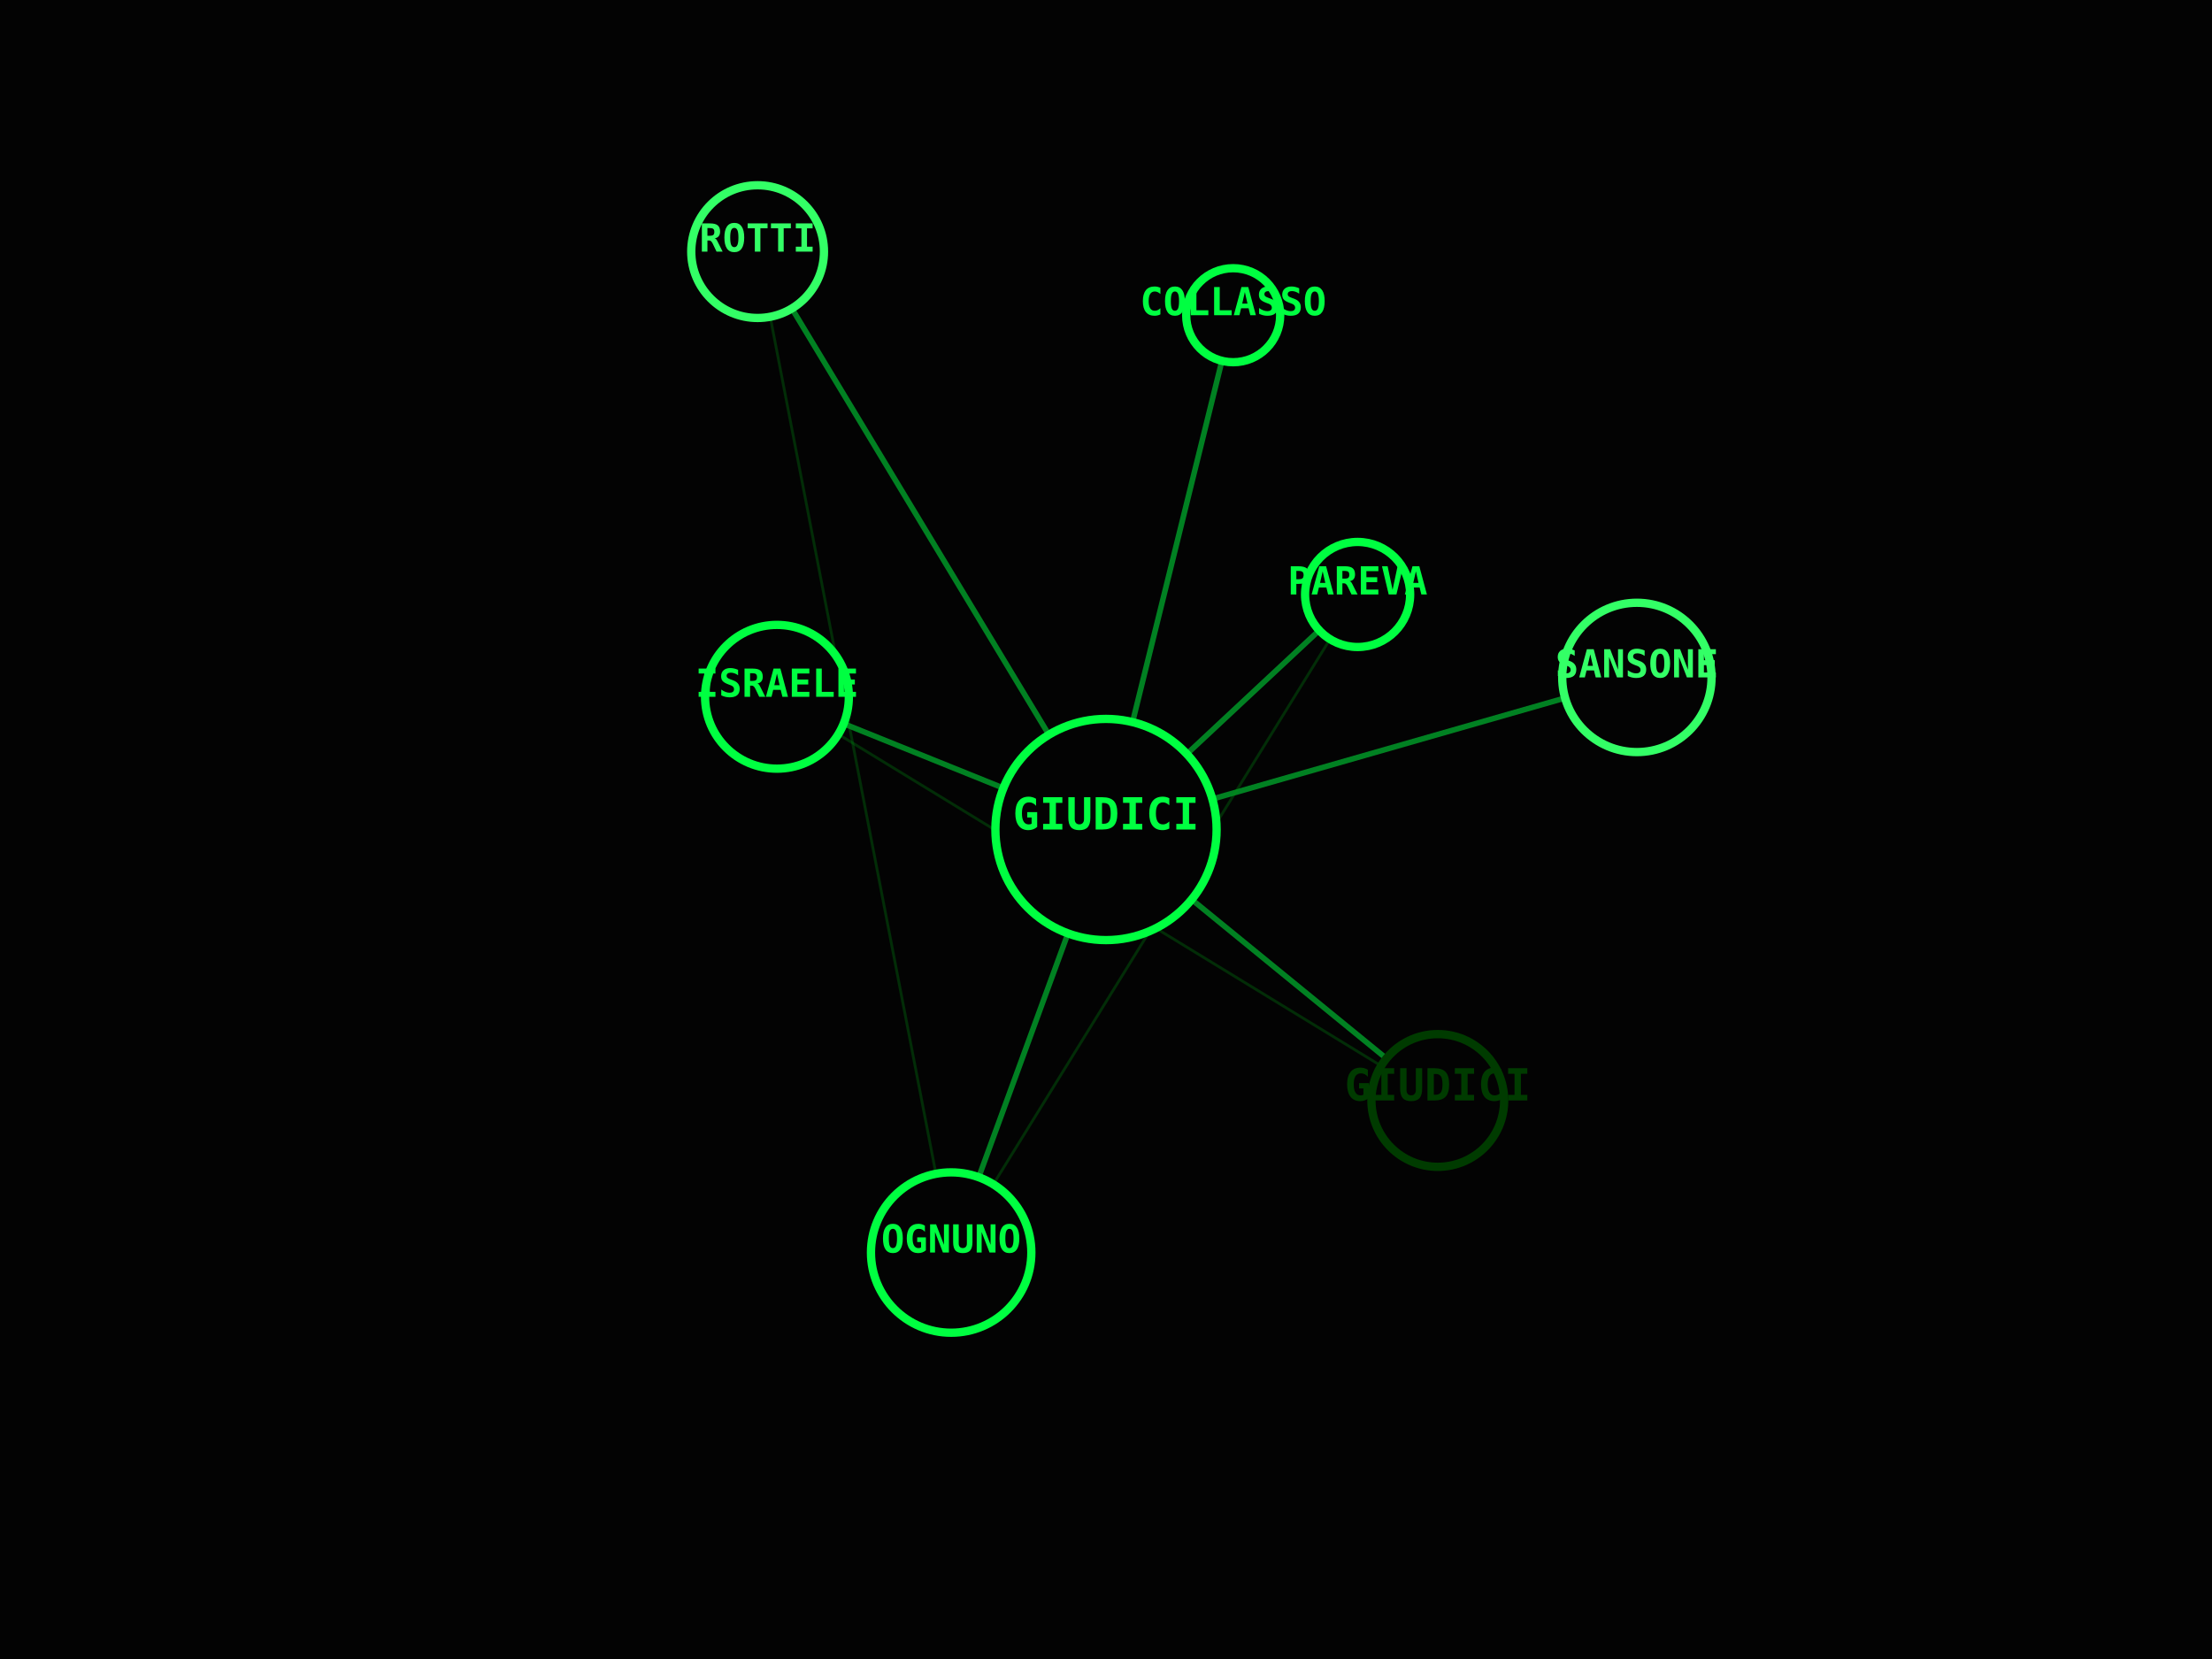
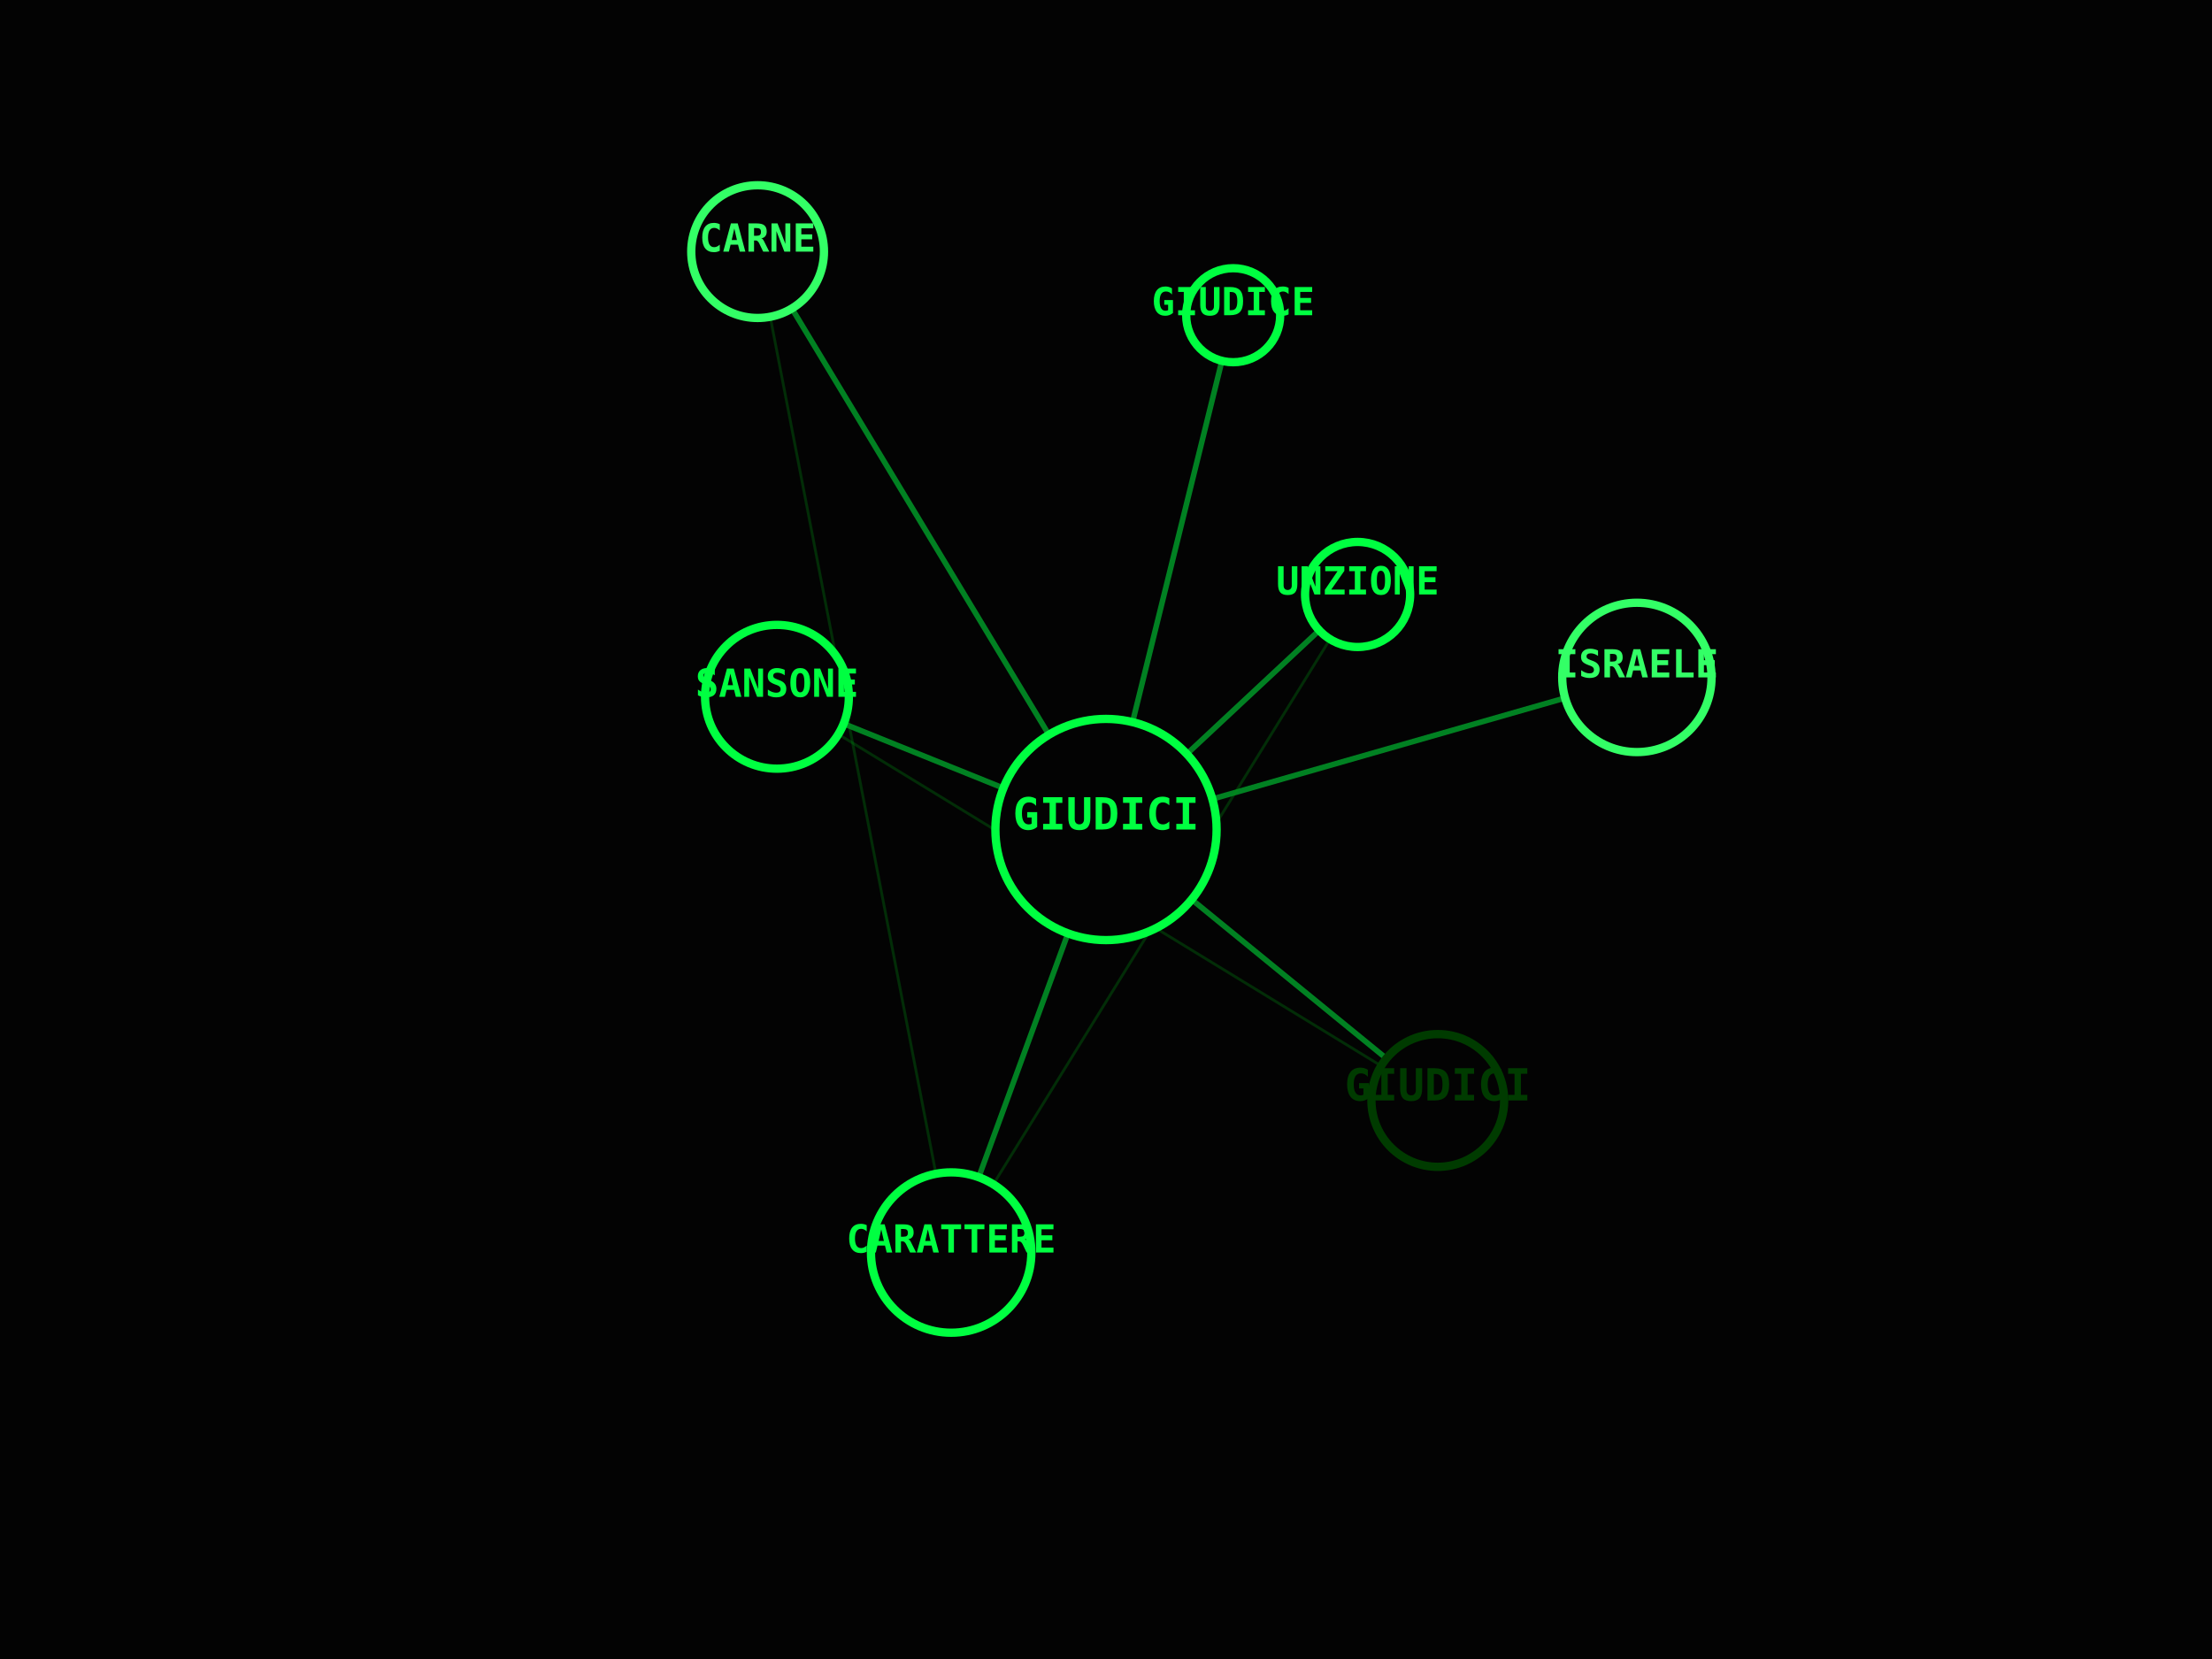
<svg xmlns="http://www.w3.org/2000/svg" viewBox="0 0 800 600" width="100%" height="100%">
  <rect width="100%" height="100%" fill="#030303" />
  <line x1="400" y1="300" x2="520" y2="398" stroke="#00FF41" stroke-width="2" opacity="0.5" />
  <line x1="400" y1="300" x2="281" y2="252" stroke="#00FF41" stroke-width="2" opacity="0.5" />
  <line x1="520" y1="398" x2="281" y2="252" stroke="#008F11" stroke-width="1" opacity="0.3" />
  <line x1="400" y1="300" x2="592" y2="245" stroke="#00FF41" stroke-width="2" opacity="0.5" />
  <line x1="400" y1="300" x2="446" y2="114" stroke="#00FF41" stroke-width="2" opacity="0.5" />
  <line x1="400" y1="300" x2="274" y2="91" stroke="#00FF41" stroke-width="2" opacity="0.5" />
  <line x1="400" y1="300" x2="344" y2="453" stroke="#00FF41" stroke-width="2" opacity="0.5" />
  <line x1="274" y1="91" x2="344" y2="453" stroke="#008F11" stroke-width="1" opacity="0.3" />
  <line x1="400" y1="300" x2="491" y2="215" stroke="#00FF41" stroke-width="2" opacity="0.5" />
  <line x1="344" y1="453" x2="491" y2="215" stroke="#008F11" stroke-width="1" opacity="0.3" />
  <circle cx="400" cy="300" r="40" fill="#030303" stroke="#00FF41" stroke-width="3" />
  <text x="400" y="300" fill="#00FF41" font-family="monospace" font-size="16" font-weight="bold" text-anchor="middle" alignment-baseline="middle">GIUDICI</text>
  <circle cx="520" cy="398" r="24" fill="#030303" stroke="#003B00" stroke-width="3" />
  <text x="520" y="398" fill="#003B00" font-family="monospace" font-size="16" font-weight="bold" text-anchor="middle" alignment-baseline="middle">GIUDICI</text>
  <circle cx="281" cy="252" r="26" fill="#030303" stroke="#00FF41" stroke-width="3" />
-   <text x="281" y="252" fill="#00FF41" font-family="monospace" font-size="14" font-weight="bold" text-anchor="middle" alignment-baseline="middle">ISRAELE</text>
+   <text x="281" y="252" fill="#00FF41" font-family="monospace" font-size="14" font-weight="bold" text-anchor="middle" alignment-baseline="middle">SANSONE</text>
  <circle cx="592" cy="245" r="27" fill="#030303" stroke="#33FF66" stroke-width="3" />
-   <text x="592" y="245" fill="#33FF66" font-family="monospace" font-size="14" font-weight="bold" text-anchor="middle" alignment-baseline="middle">SANSONE</text>
+   <text x="592" y="245" fill="#33FF66" font-family="monospace" font-size="14" font-weight="bold" text-anchor="middle" alignment-baseline="middle">ISRAELE</text>
  <circle cx="446" cy="114" r="17" fill="#030303" stroke="#00FF41" stroke-width="3" />
-   <text x="446" y="114" fill="#00FF41" font-family="monospace" font-size="14" font-weight="bold" text-anchor="middle" alignment-baseline="middle">COLLASSO</text>
+   <text x="446" y="114" fill="#00FF41" font-family="monospace" font-size="14" font-weight="bold" text-anchor="middle" alignment-baseline="middle">GIUDICE</text>
  <circle cx="274" cy="91" r="24" fill="#030303" stroke="#33FF66" stroke-width="3" />
-   <text x="274" y="91" fill="#33FF66" font-family="monospace" font-size="14" font-weight="bold" text-anchor="middle" alignment-baseline="middle">ROTTI</text>
+   <text x="274" y="91" fill="#33FF66" font-family="monospace" font-size="14" font-weight="bold" text-anchor="middle" alignment-baseline="middle">CARNE</text>
  <circle cx="344" cy="453" r="29" fill="#030303" stroke="#00FF41" stroke-width="3" />
-   <text x="344" y="453" fill="#00FF41" font-family="monospace" font-size="14" font-weight="bold" text-anchor="middle" alignment-baseline="middle">OGNUNO</text>
+   <text x="344" y="453" fill="#00FF41" font-family="monospace" font-size="14" font-weight="bold" text-anchor="middle" alignment-baseline="middle">CARATTERE</text>
  <circle cx="491" cy="215" r="19" fill="#030303" stroke="#00FF41" stroke-width="3" />
-   <text x="491" y="215" fill="#00FF41" font-family="monospace" font-size="14" font-weight="bold" text-anchor="middle" alignment-baseline="middle">PAREVA</text>
+   <text x="491" y="215" fill="#00FF41" font-family="monospace" font-size="14" font-weight="bold" text-anchor="middle" alignment-baseline="middle">UNZIONE</text>
</svg>
